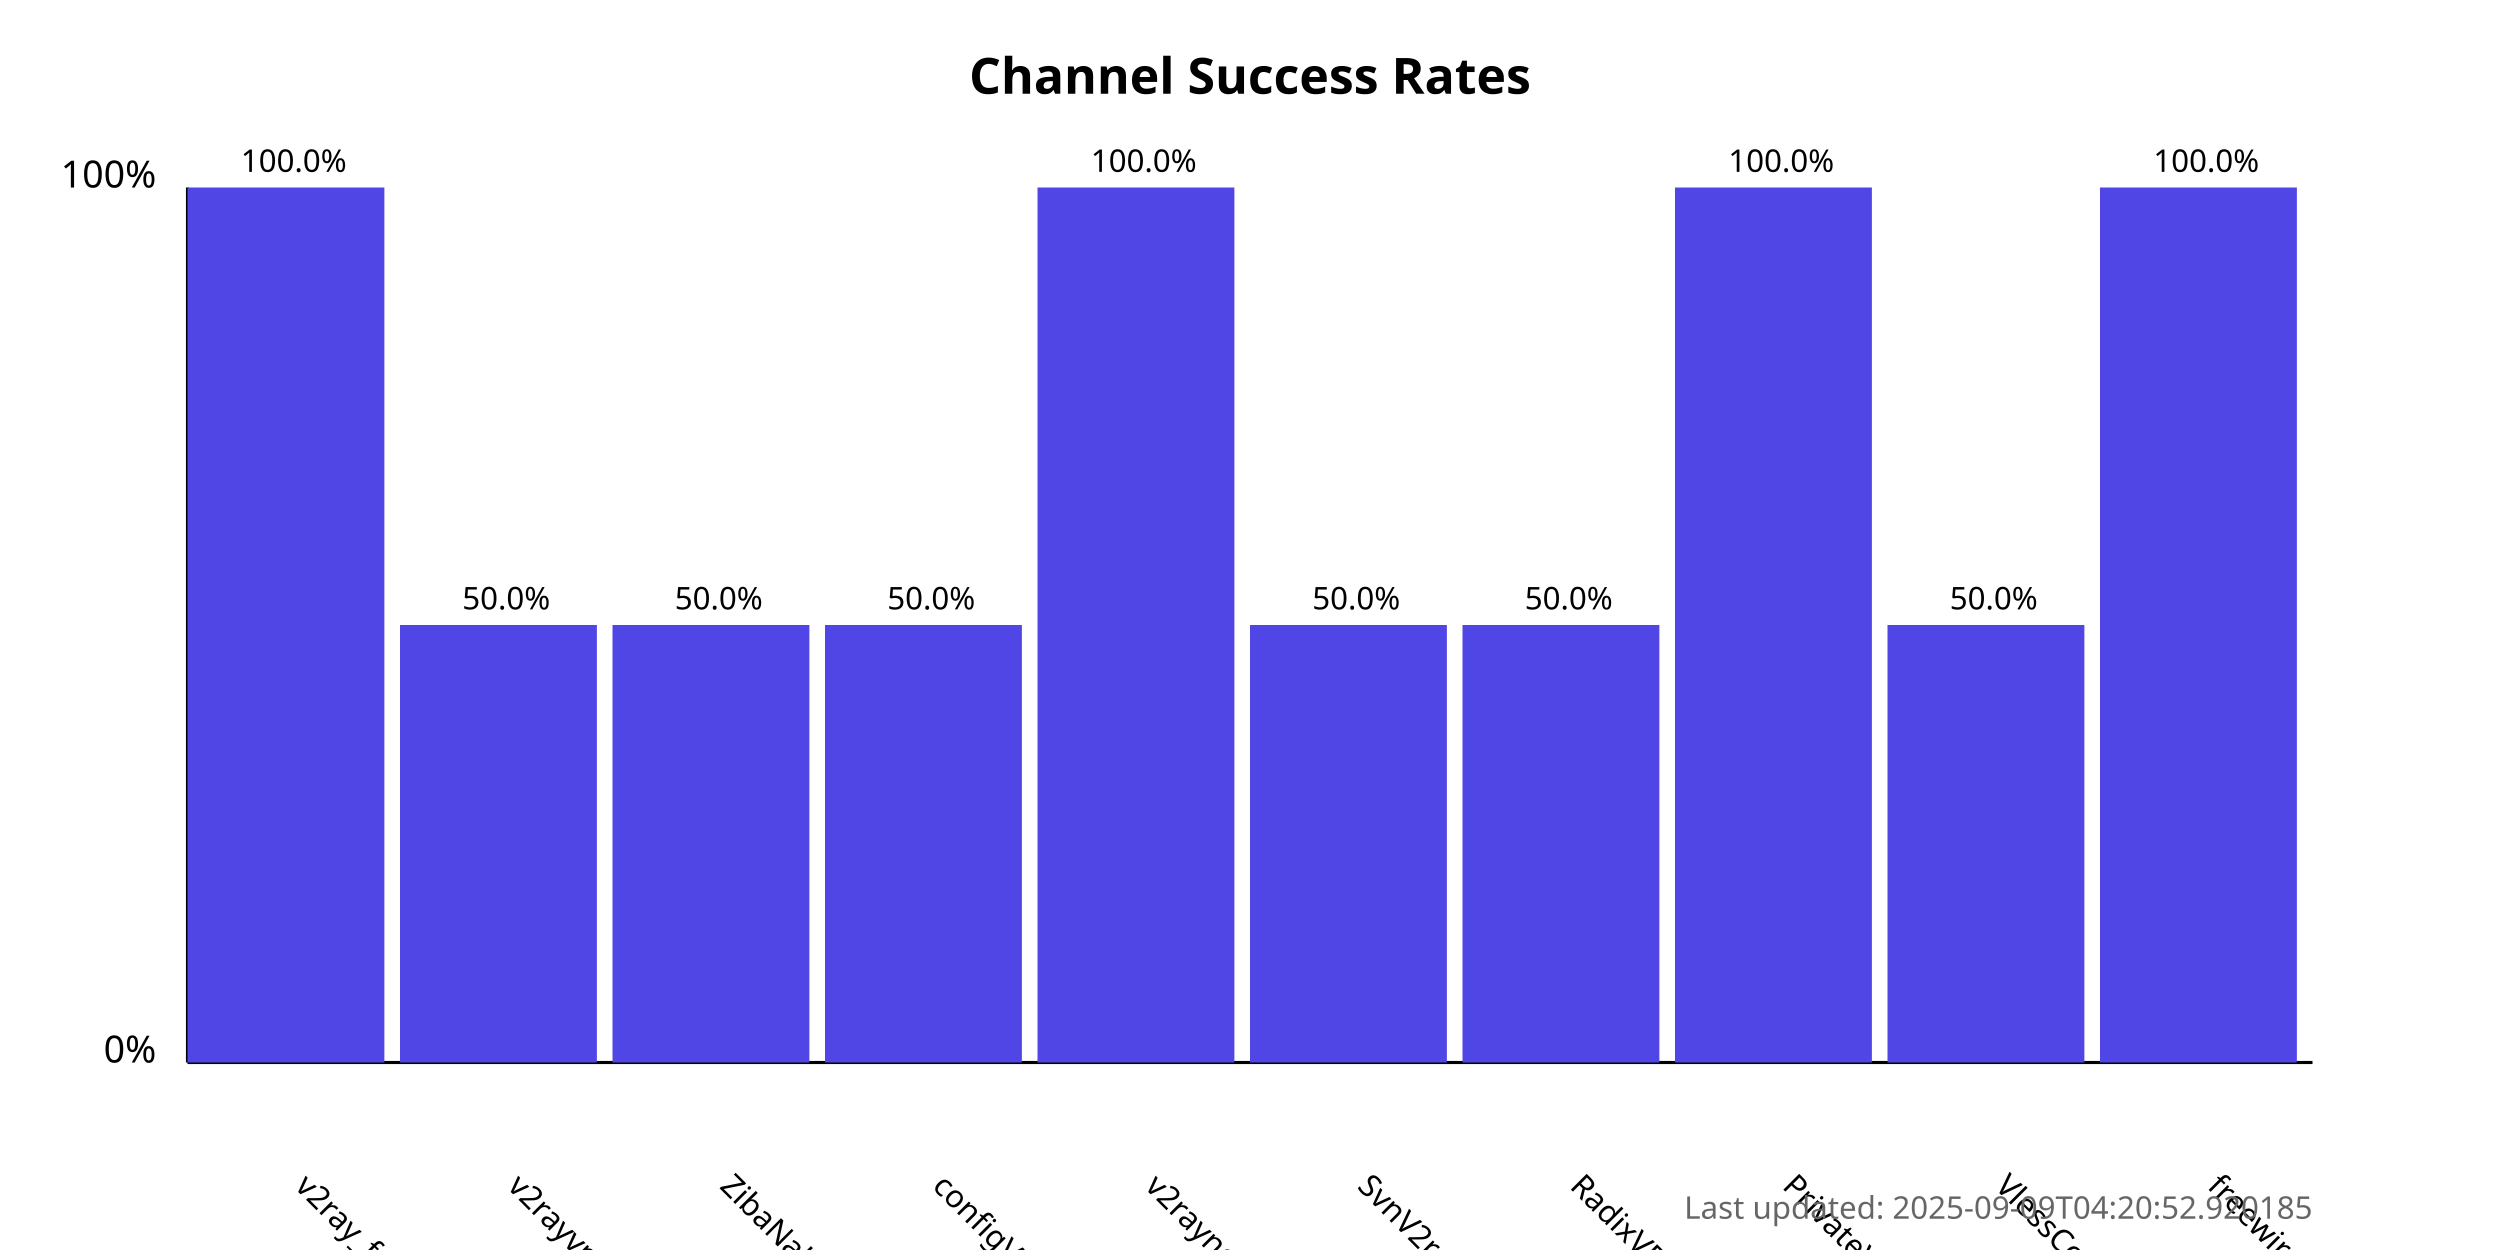
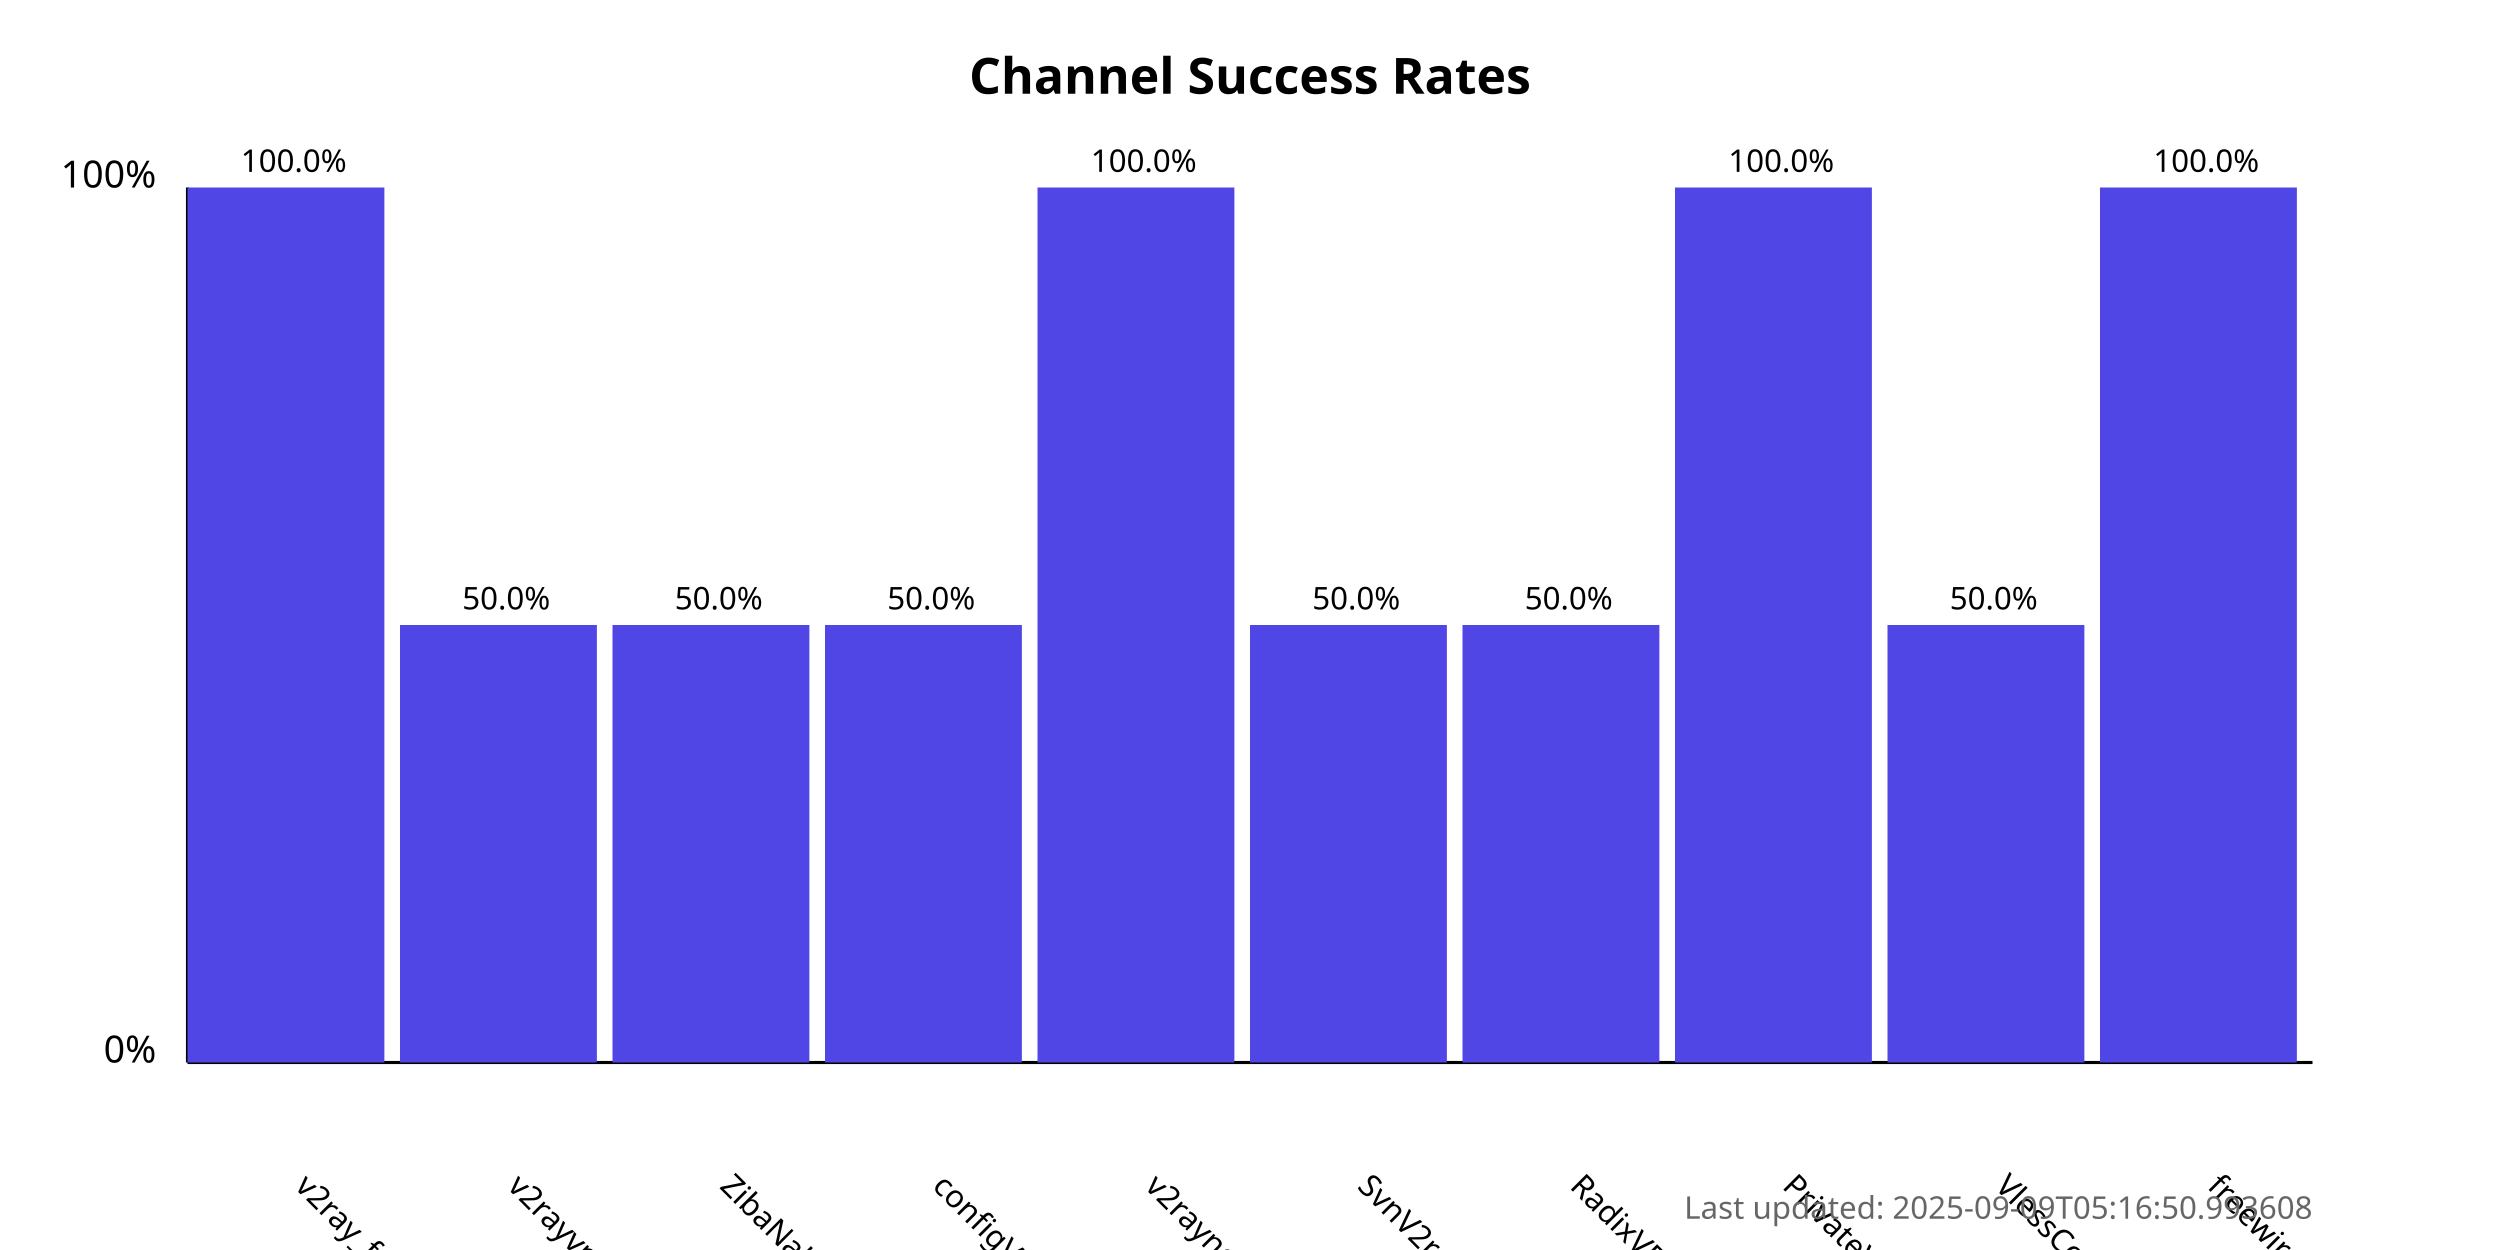
<svg xmlns="http://www.w3.org/2000/svg" width="800" height="400">
  <style>
            .chart-title { font: bold 16px sans-serif; }
            .axis-label { font: 12px sans-serif; }
            .tick-label { font: 10px sans-serif; }
            .bar { fill: #4f46e5; }
            .bar:hover { fill: #6366f1; }
            .timestamp { font: 10px sans-serif; fill: #666; }
        </style>
  <text x="400.0" y="30" text-anchor="middle" class="chart-title">
            Channel Success Rates
        </text>
  <line x1="60" y1="340" x2="60" y2="60" stroke="black" stroke-width="1" />
  <line x1="60" y1="340" x2="740" y2="340" stroke="black" stroke-width="1" />
  <text x="50" y="340" text-anchor="end" class="axis-label">0%</text>
  <text x="50" y="60" text-anchor="end" class="axis-label">100%</text>
  <g>
    <rect x="60" y="60.0" width="63.0" height="280.0" class="bar" />
    <text x="94.0" y="380" transform="rotate(45, 94.0, 380)" text-anchor="start" class="tick-label">
                v2ray_free_conf
            </text>
    <text x="94.0" y="55.0" text-anchor="middle" class="tick-label">
                100.0%
            </text>
  </g>
  <g>
    <rect x="128.0" y="200.0" width="63.0" height="140.0" class="bar" />
    <text x="162.0" y="380" transform="rotate(45, 162.0, 380)" text-anchor="start" class="tick-label">
                v2rayvpno
            </text>
    <text x="162.0" y="195.0" text-anchor="middle" class="tick-label">
                50.0%
            </text>
  </g>
  <g>
    <rect x="196.0" y="200.0" width="63.0" height="140.0" class="bar" />
    <text x="230.0" y="380" transform="rotate(45, 230.0, 380)" text-anchor="start" class="tick-label">
                ZibaNabz
            </text>
    <text x="230.0" y="195.0" text-anchor="middle" class="tick-label">
                50.0%
            </text>
  </g>
  <g>
    <rect x="264.0" y="200.0" width="63.0" height="140.0" class="bar" />
    <text x="298.0" y="380" transform="rotate(45, 298.0, 380)" text-anchor="start" class="tick-label">
                configV2rayForFree
            </text>
    <text x="298.0" y="195.0" text-anchor="middle" class="tick-label">
                50.0%
            </text>
  </g>
  <g>
    <rect x="332.0" y="60.0" width="63.0" height="280.0" class="bar" />
    <text x="366.0" y="380" transform="rotate(45, 366.0, 380)" text-anchor="start" class="tick-label">
                v2rayngvpn
            </text>
    <text x="366.0" y="55.0" text-anchor="middle" class="tick-label">
                100.0%
            </text>
  </g>
  <g>
    <rect x="400.0" y="200.0" width="63.0" height="140.0" class="bar" />
    <text x="434.0" y="380" transform="rotate(45, 434.0, 380)" text-anchor="start" class="tick-label">
                SvnV2ray
            </text>
    <text x="434.0" y="195.0" text-anchor="middle" class="tick-label">
                50.0%
            </text>
  </g>
  <g>
    <rect x="468.0" y="200.0" width="63.0" height="140.0" class="bar" />
    <text x="502.0" y="380" transform="rotate(45, 502.0, 380)" text-anchor="start" class="tick-label">
                RadixVPN
            </text>
    <text x="502.0" y="195.0" text-anchor="middle" class="tick-label">
                50.0%
            </text>
  </g>
  <g>
    <rect x="536.0" y="60.0" width="63.0" height="280.0" class="bar" />
    <text x="570.0" y="380" transform="rotate(45, 570.0, 380)" text-anchor="start" class="tick-label">
                PrivateVPNs
            </text>
    <text x="570.0" y="55.0" text-anchor="middle" class="tick-label">
                100.0%
            </text>
  </g>
  <g>
    <rect x="604.0" y="200.0" width="63.0" height="140.0" class="bar" />
    <text x="638.0" y="380" transform="rotate(45, 638.0, 380)" text-anchor="start" class="tick-label">
                VlessConfig
            </text>
    <text x="638.0" y="195.0" text-anchor="middle" class="tick-label">
                50.0%
            </text>
  </g>
  <g>
    <rect x="672.0" y="60.0" width="63.0" height="280.0" class="bar" />
    <text x="706.0" y="380" transform="rotate(45, 706.0, 380)" text-anchor="start" class="tick-label">
                freewireguard
            </text>
    <text x="706.0" y="55.0" text-anchor="middle" class="tick-label">
                100.0%
            </text>
  </g>
  <text x="740" y="390" text-anchor="end" class="timestamp">
-             Last updated: 2025-09-09T04:20:52.920185
+             Last updated: 2025-09-09T05:16:50.993608
        </text>
</svg>
